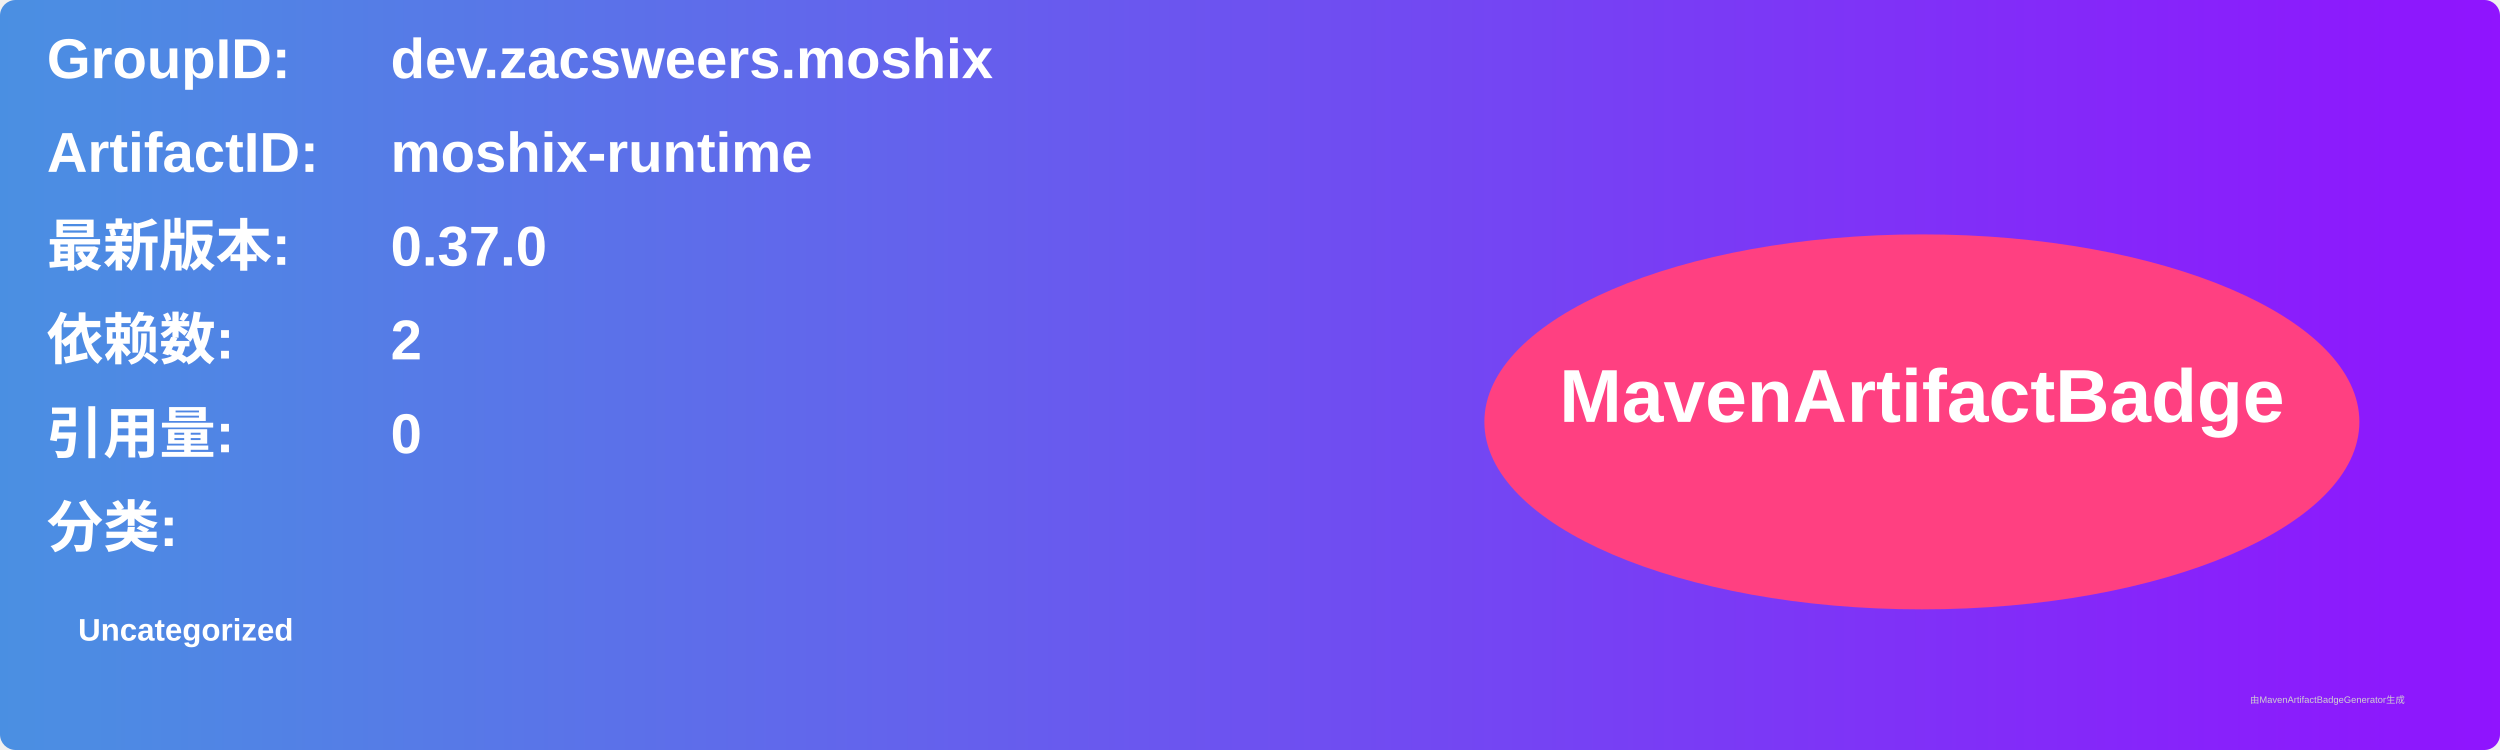
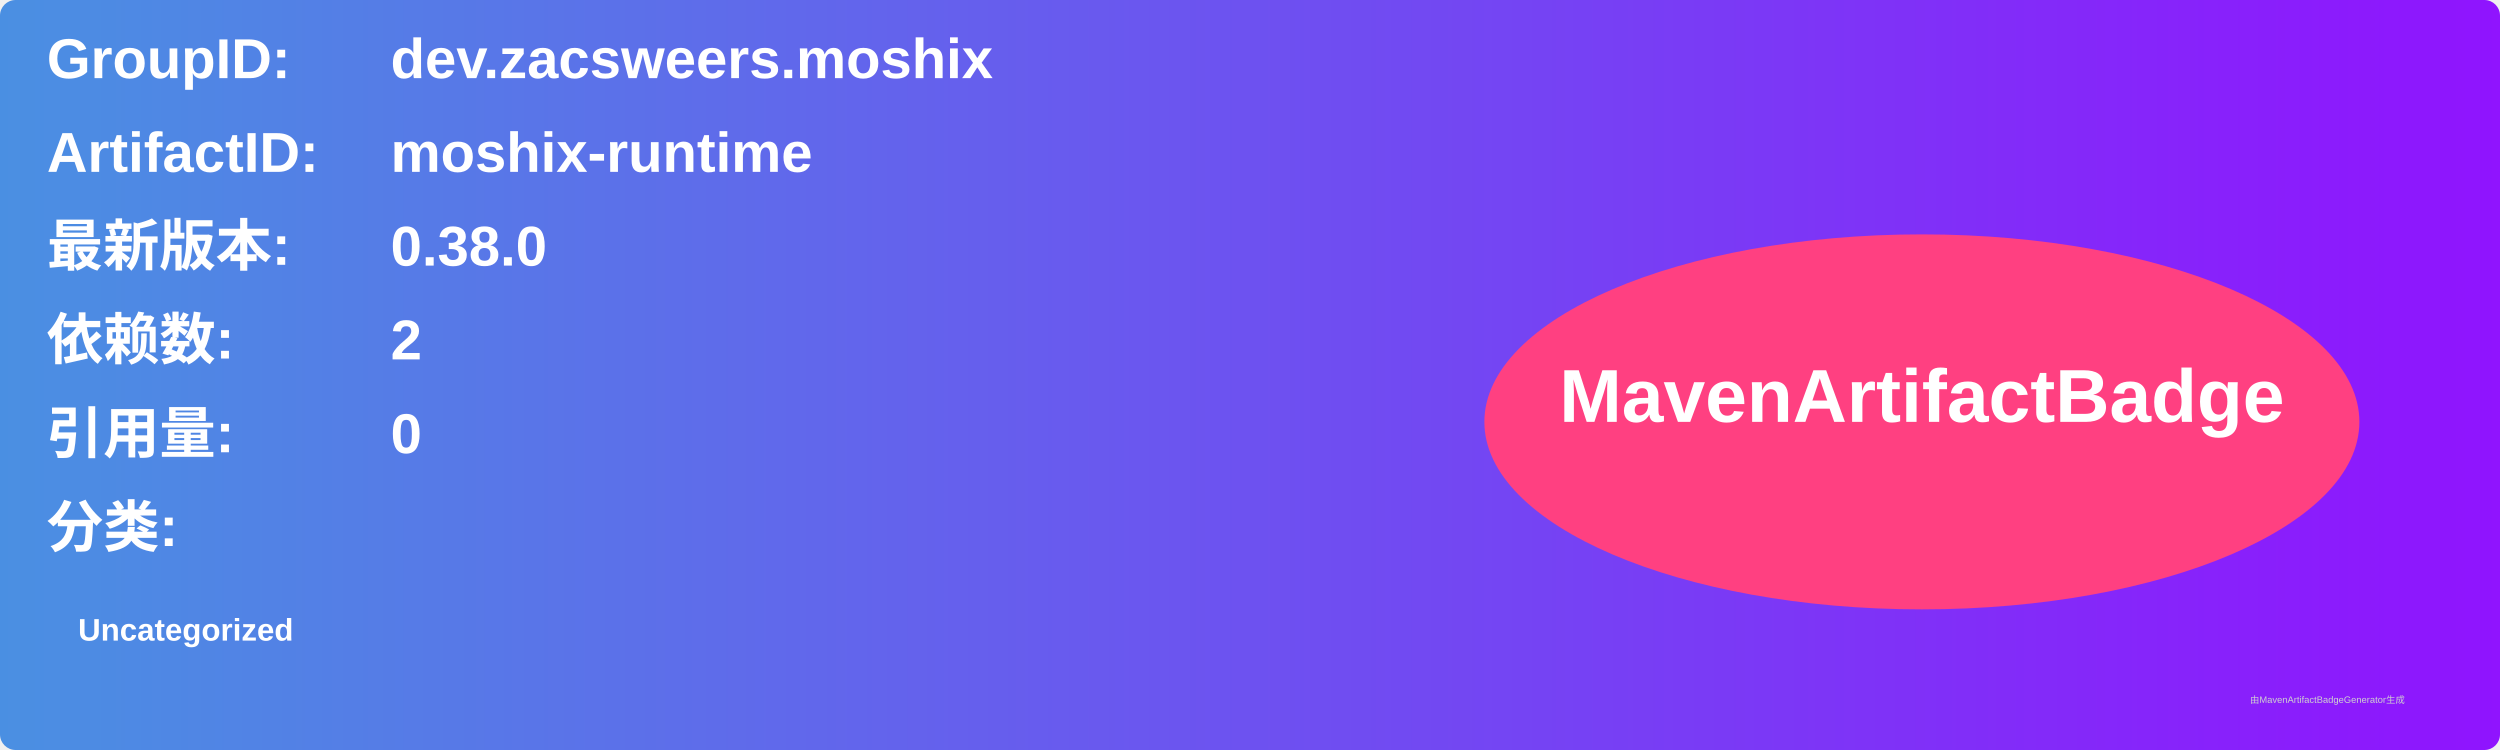
<svg xmlns="http://www.w3.org/2000/svg" width="800" height="240" viewBox="0 0 800 240">
  <linearGradient id="grad" x1="0%" y1="0%" x2="100%" y2="0%">
    <stop offset="0%" stop-color="#4a90e2" />
    <stop offset="100%" stop-color="#9013fe" />
  </linearGradient>
  <rect width="100%" height="100%" rx="5" ry="5" fill="url(#grad)" />
  <g transform="translate(15, 15)">
    <text x="0" y="10" font-family="Arial" font-size="18" fill="white" font-weight="bold" width="260">GroupID:</text>
    <text x="110" y="10" font-family="Arial" font-size="18" fill="white" font-weight="bold" width="460">dev.zacsweers.moshix</text>
    <text x="0" y="40" font-family="Arial" font-size="18" fill="white" font-weight="bold" width="260">ArtifactID:</text>
    <text x="110" y="40" font-family="Arial" font-size="18" fill="white" font-weight="bold" width="460">moshix-runtime</text>
    <text x="0" y="70" font-family="Arial" font-size="18" fill="white" font-weight="bold">最新版本:</text>
    <text x="110" y="70" font-family="Arial" font-size="18" fill="white" font-weight="bold">
-       <tspan font-weight="bold">0.37.0</tspan>
+       <tspan font-weight="bold">0.38.0</tspan>
    </text>
    <text x="0" y="100" font-family="Arial" font-size="18" fill="white" font-weight="bold">依赖数: </text>
    <text x="110" y="100" font-family="Arial" font-size="18" fill="white">
      <tspan font-weight="bold">2</tspan>
    </text>
    <text x="0" y="130" font-family="Arial" font-size="18" fill="white" font-weight="bold">引用量: </text>
    <text x="110" y="130" font-family="Arial" font-size="18" fill="white">
      <tspan font-weight="bold">0</tspan>
    </text>
    <text x="0" y="160" font-family="Arial" font-size="18" fill="white" font-weight="bold">分类:</text>
    <text x="10" y="190" font-family="Arial" font-size="10" fill="white">
      <tspan font-weight="bold">Uncategorized</tspan>
    </text>
    <ellipse cx="600" cy="120" rx="140" ry="60" fill="#ff4081" />
    <text x="600" y="120" text-anchor="middle" font-family="Arial" font-size="24" fill="white" font-weight="bold">MavenArtifactBadge</text>
  </g>
  <text x="720" y="225" font-family="Arial" font-size="3" fill="#d0d0d0">由MavenArtifactBadgeGenerator生成</text>
</svg>
